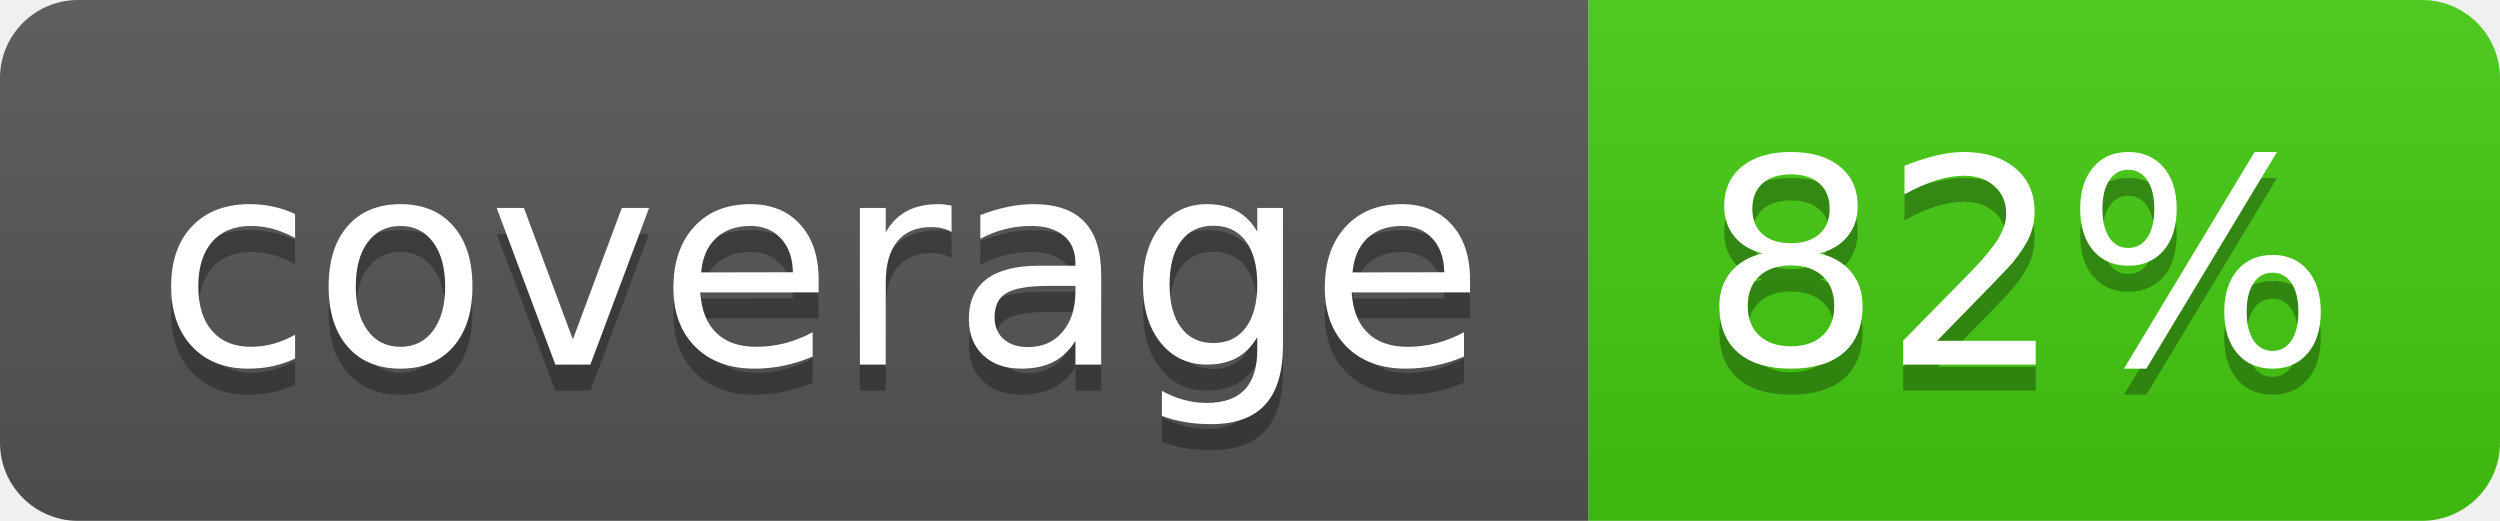
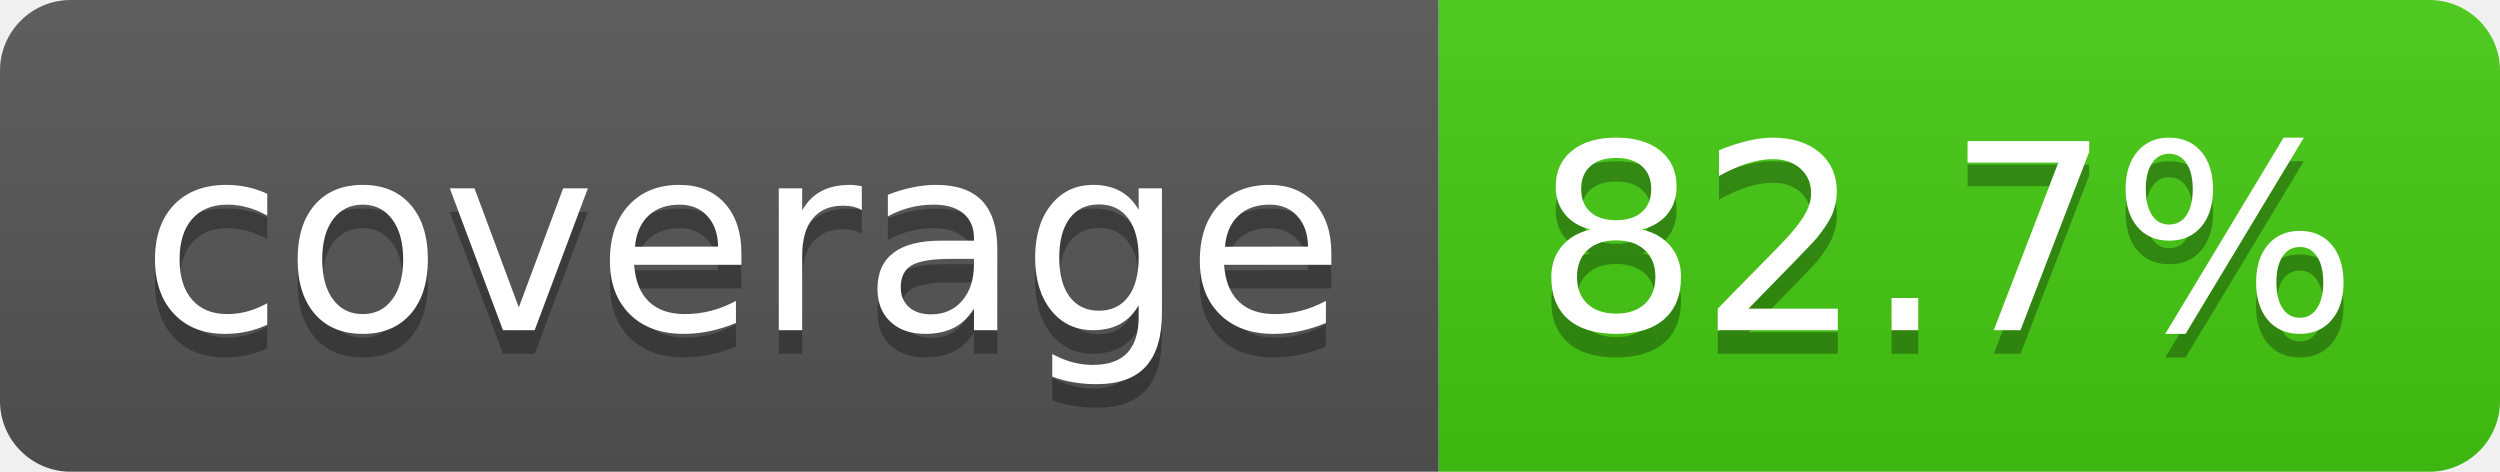
- <svg xmlns="http://www.w3.org/2000/svg" width="96" height="20" role="img" aria-label="coverage: 82%">
+ <svg xmlns="http://www.w3.org/2000/svg" width="106" height="20" role="img" aria-label="coverage: 82.7%">
  <linearGradient id="s" x2="0" y2="100%">
    <stop offset="0" stop-color="#bbb" stop-opacity=".1" />
    <stop offset="1" stop-opacity=".1" />
  </linearGradient>
  <clipPath id="r">
-     <rect width="96" height="20" rx="3" fill="#fff" />
+     <rect width="106" height="20" rx="3" fill="#fff" />
  </clipPath>
  <g clip-path="url(#r)">
    <rect width="61" height="20" fill="#555" />
-     <rect x="61" width="35" height="20" fill="#4c1" />
-     <rect width="96" height="20" fill="url(#s)" />
+     <rect x="61" width="45" height="20" fill="#4c1" />
+     <rect width="106" height="20" fill="url(#s)" />
  </g>
  <g fill="#fff" text-anchor="middle" font-family="Verdana,Geneva,DejaVu Sans,sans-serif" text-rendering="geometricPrecision" font-size="110">
    <text aria-hidden="true" x="315" y="150" fill="#010101" fill-opacity=".3" transform="scale(.1)" textLength="510">coverage</text>
    <text x="315" y="140" transform="scale(.1)" fill="#fff" textLength="510">coverage</text>
-     <text aria-hidden="true" x="775" y="150" fill="#010101" fill-opacity=".3" transform="scale(.1)" textLength="245">82%</text>
-     <text x="775" y="140" transform="scale(.1)" fill="#fff" textLength="245">82%</text>
+     <text aria-hidden="true" x="825" y="150" fill="#010101" fill-opacity=".3" transform="scale(.1)" textLength="350">82.7%</text>
+     <text x="825" y="140" transform="scale(.1)" fill="#fff" textLength="350">82.7%</text>
  </g>
</svg>
